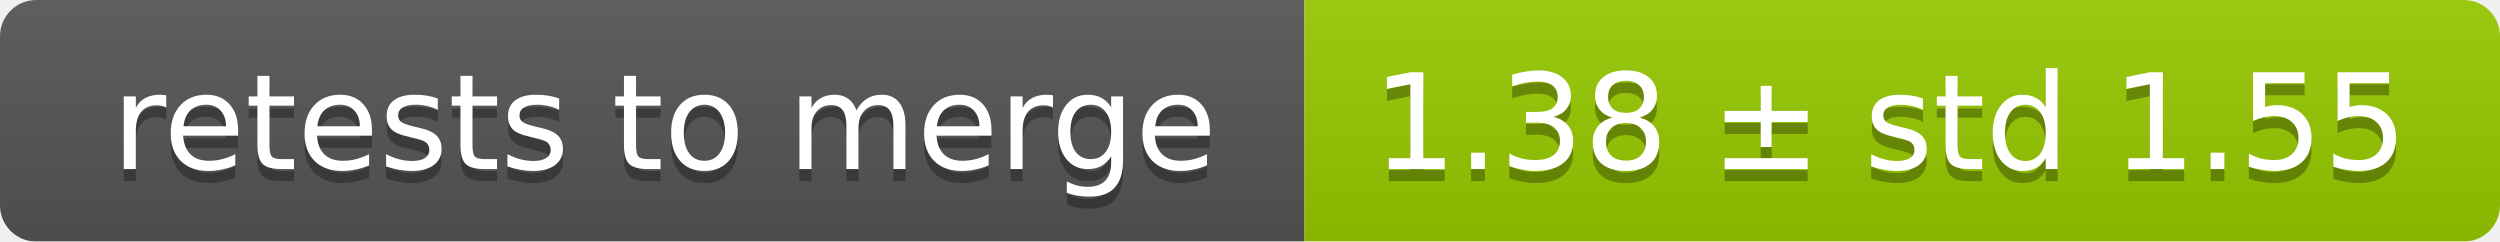
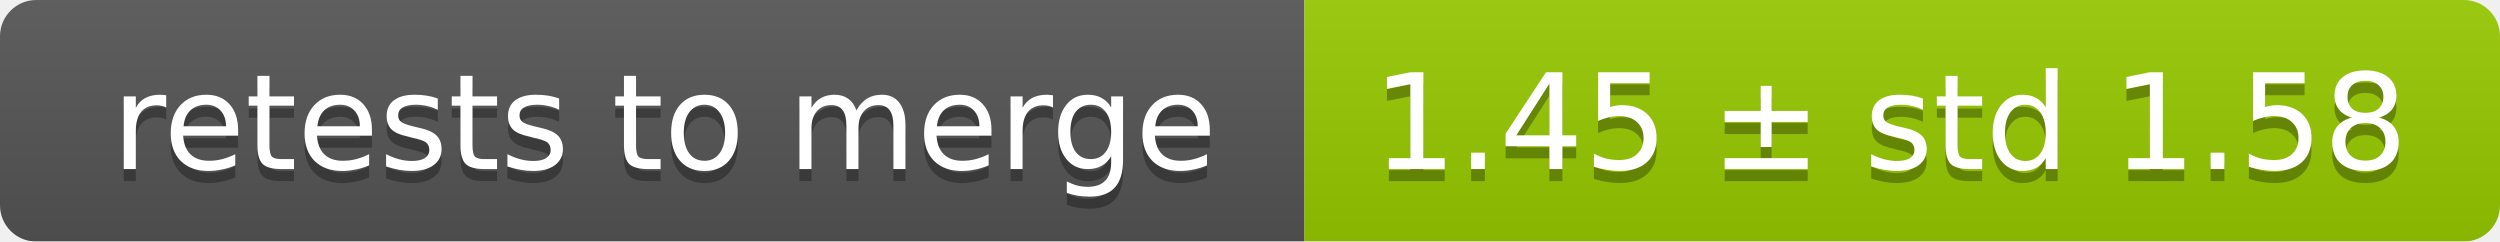
<svg xmlns="http://www.w3.org/2000/svg" width="207" height="20">
  <linearGradient id="smooth" x2="0" y2="100%">
    <stop offset="0" stop-color="#bbb" stop-opacity=".1" />
    <stop offset="1" stop-opacity=".1" />
  </linearGradient>
  <mask id="round">
    <rect width="207" height="20" rx="3" fill="#fff" />
  </mask>
  <g mask="url(#round)">
    <rect width="108" height="20" fill="#555" />
    <rect x="108" width="99" height="20" fill="#97ca00" />
    <rect width="207" height="20" fill="url(#smooth)" />
  </g>
  <g fill="#fff" text-anchor="middle" font-family="DejaVu Sans,Verdana,Geneva,sans-serif" font-size="11">
    <text x="55" y="15" fill="#010101" fill-opacity=".3">retests to merge</text>
    <text x="55" y="14">retests to merge</text>
-     <text x="156.5" y="15" fill="#010101" fill-opacity=".3">1.38 ± std 1.55</text>
-     <text x="156.5" y="14">1.38 ± std 1.55</text>
+     <text x="156.5" y="15" fill="#010101" fill-opacity=".3">1.45 ± std 1.58</text>
+     <text x="156.5" y="14">1.45 ± std 1.58</text>
  </g>
</svg>
